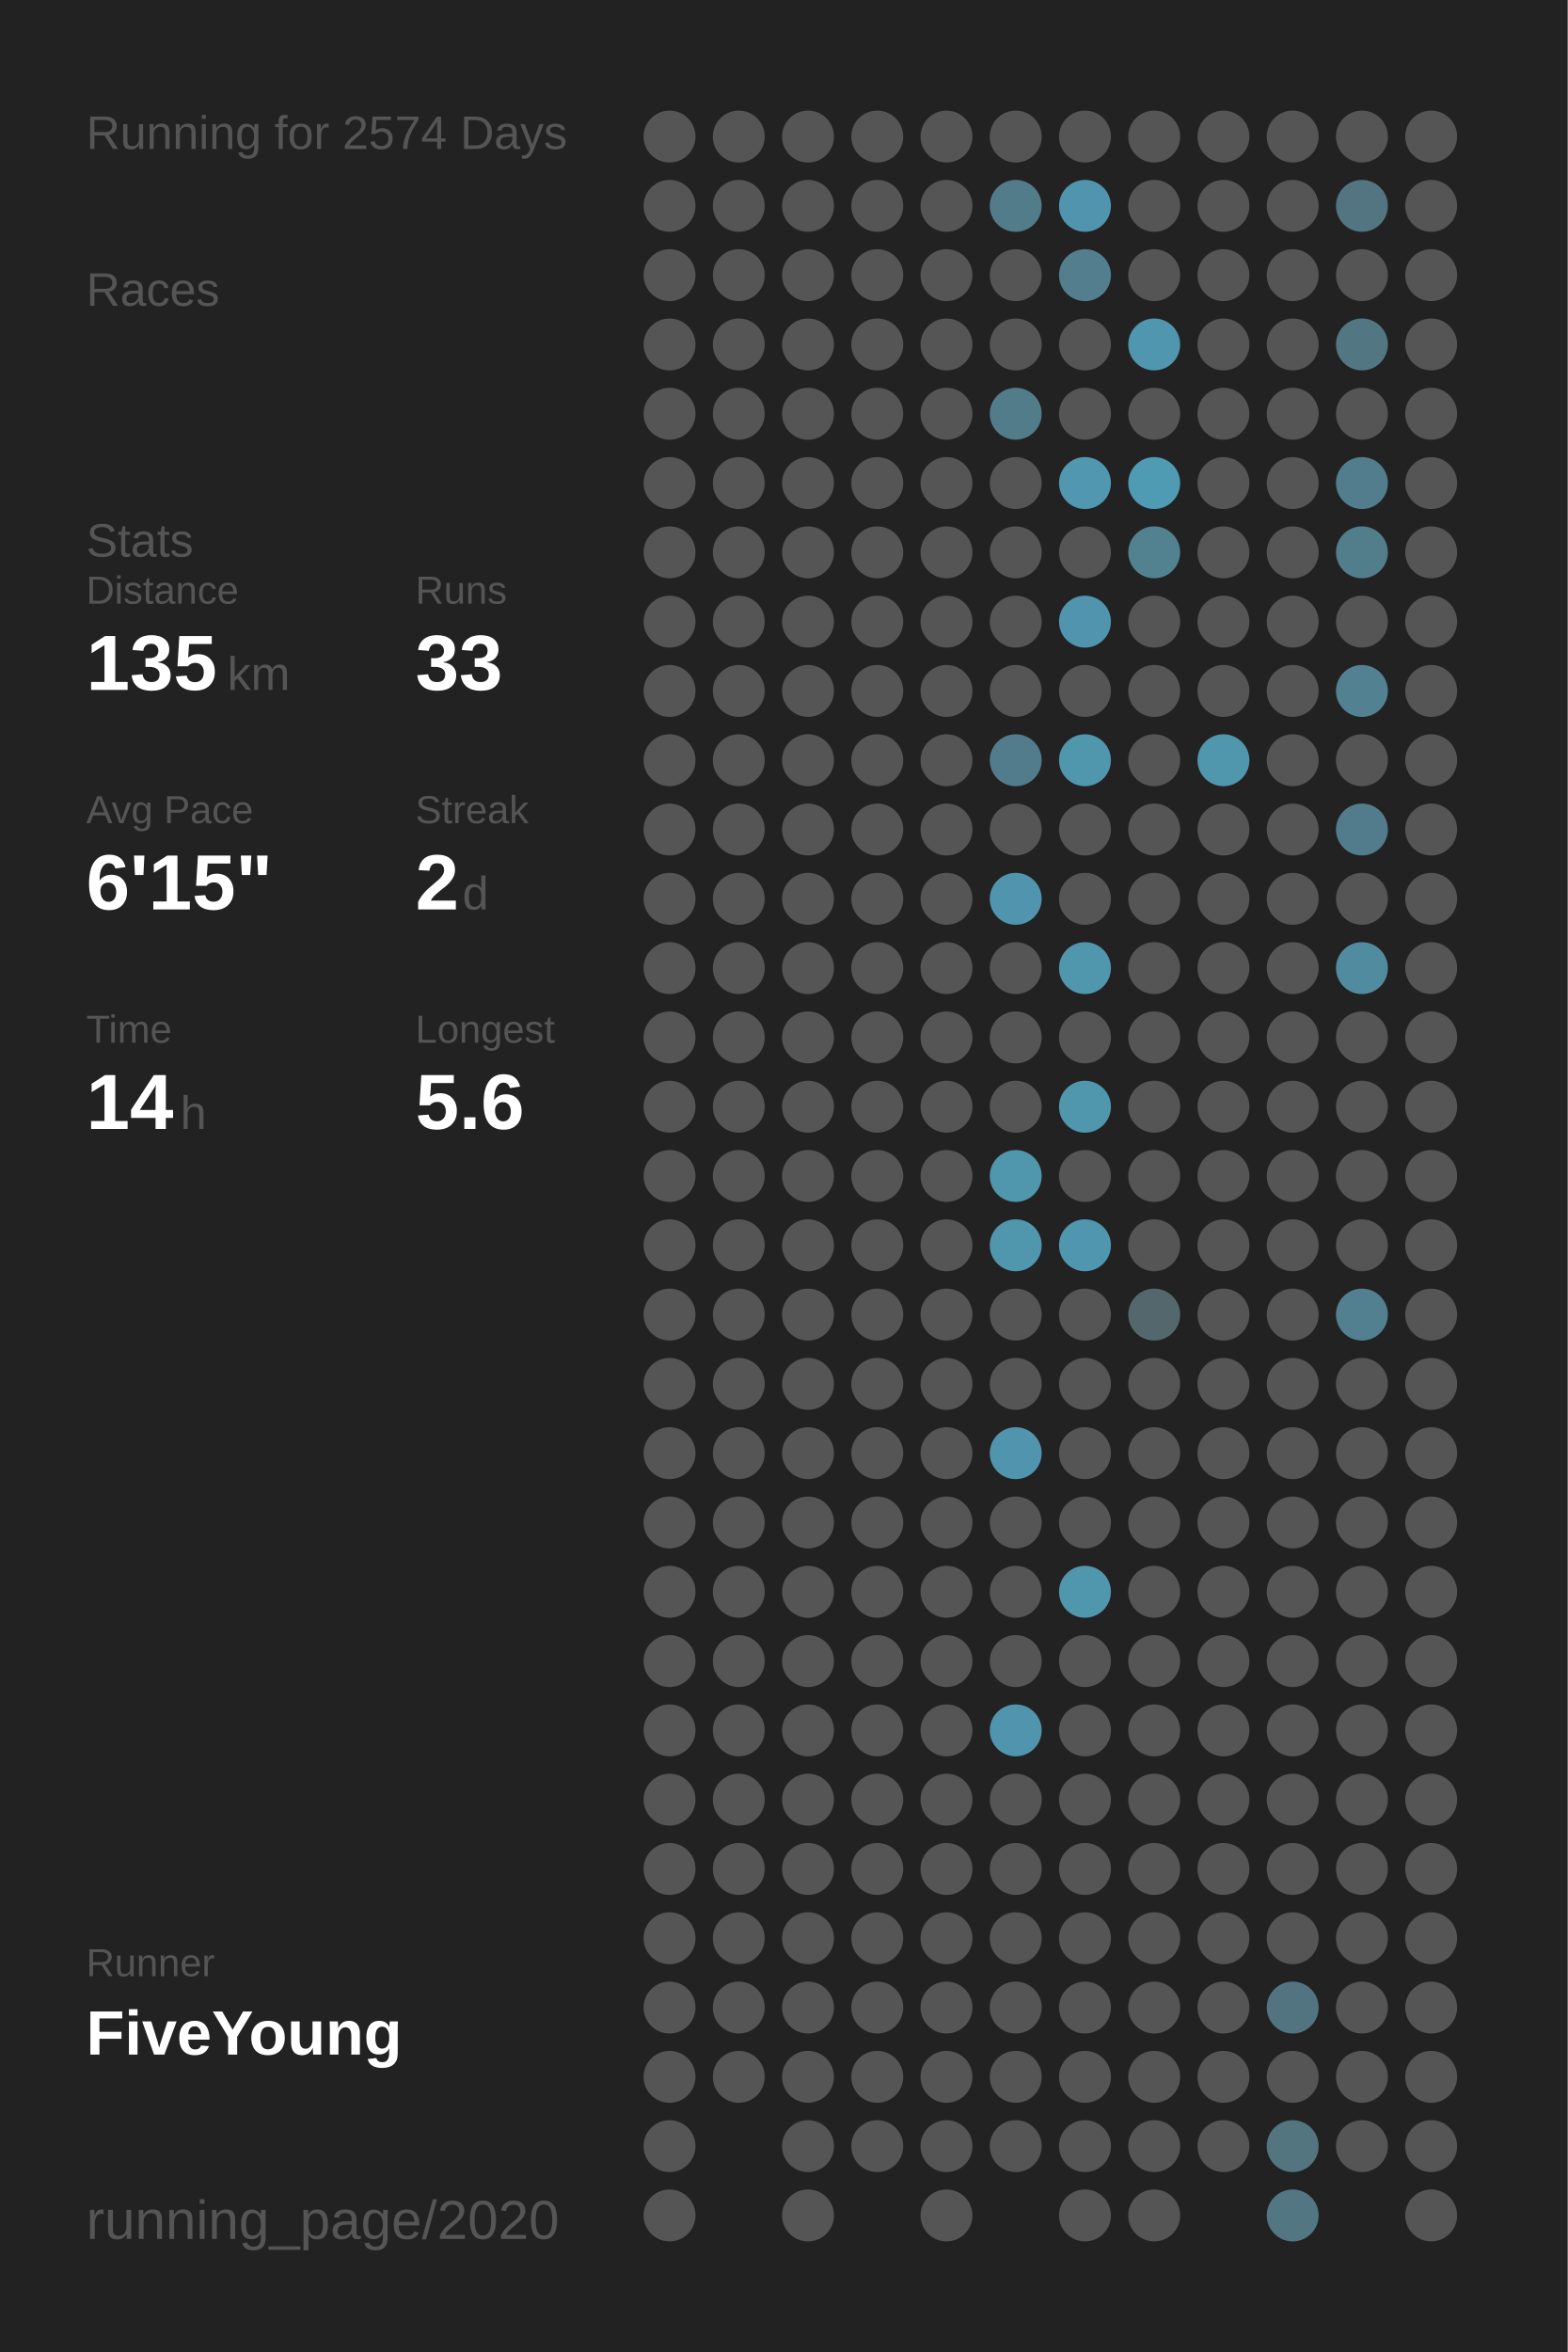
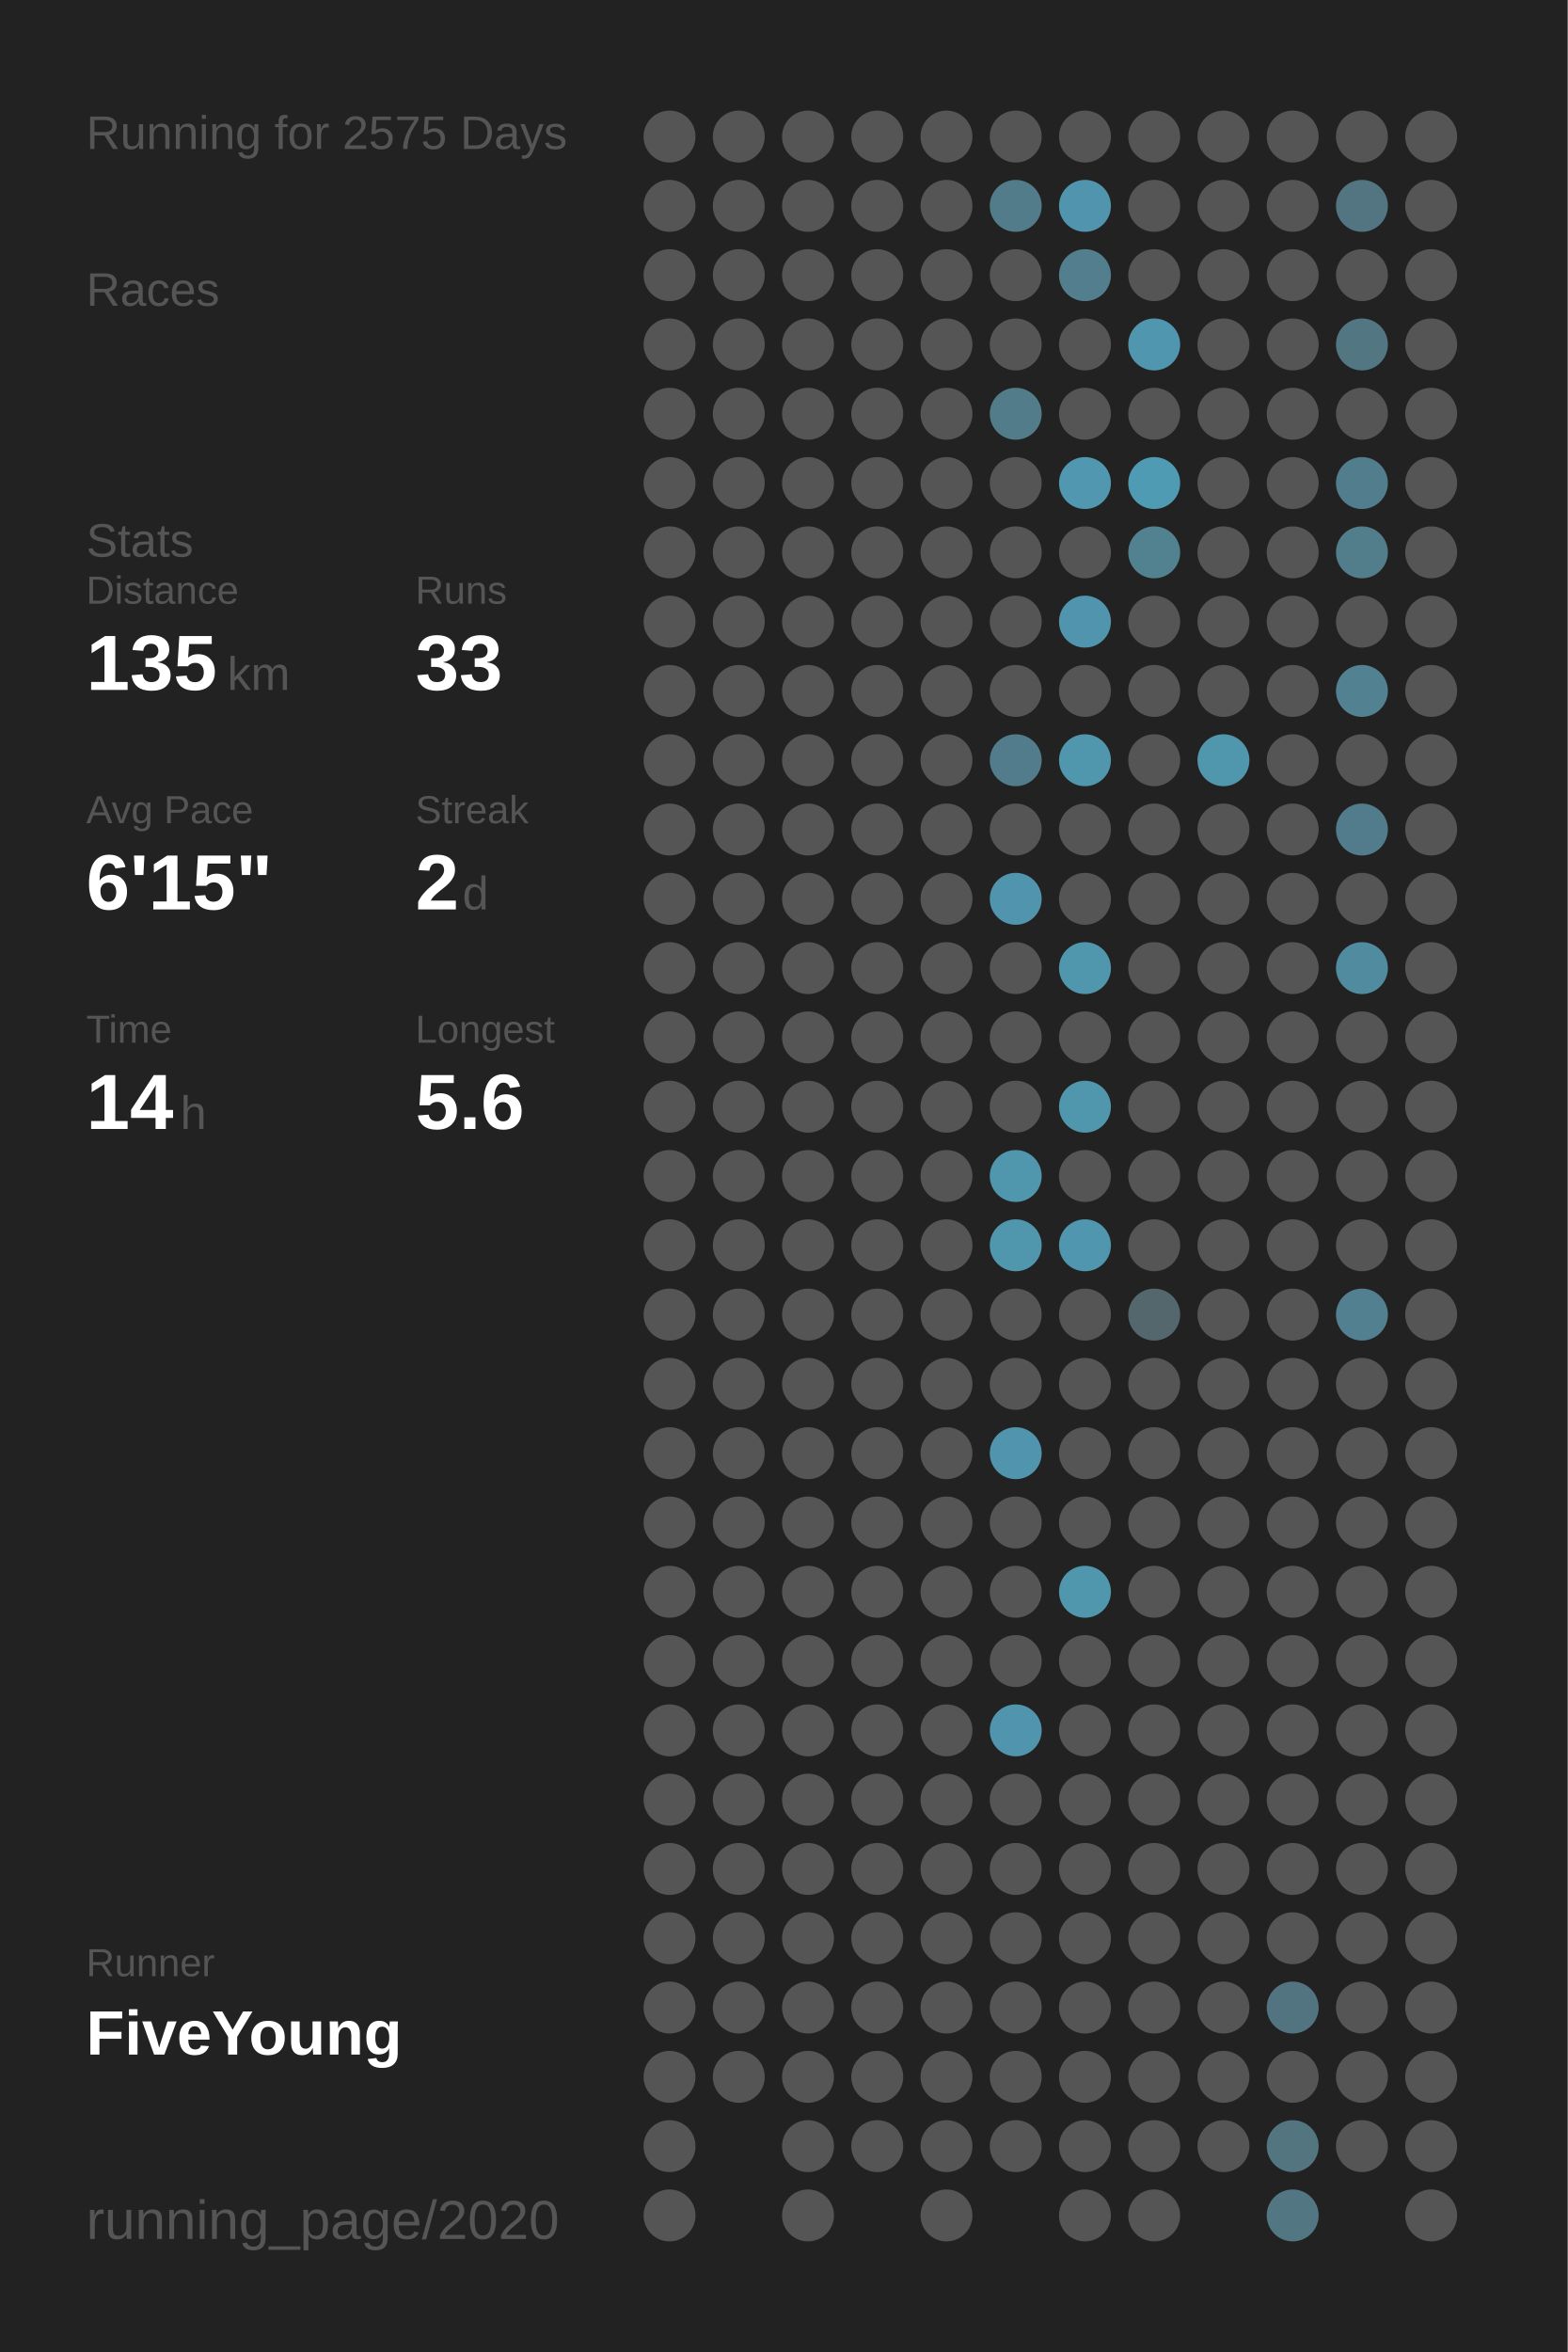
<svg xmlns="http://www.w3.org/2000/svg" baseProfile="full" height="300mm" version="1.1" viewBox="0,0,200,300" width="200mm">
  <defs />
  <rect fill="#222222" height="300" width="200" x="0" y="0" />
-   <text fill="#555555" style="font-size:6px; font-family:Arial;" x="11" y="19">Running for 2574 Days</text>
+   <text fill="#555555" style="font-size:6px; font-family:Arial;" x="11" y="19">Running for 2575 Days</text>
  <text fill="#555555" style="font-size:6px; font-family:Arial;" x="11" y="39">Races</text>
  <text fill="#555555" style="font-size:6px; font-family:Arial;" x="11" y="71">Stats</text>
  <text fill="#555555" style="font-size:5px; font-family:Arial;" x="11" y="77">Distance</text>
  <text fill="#FFFFFF" style="font-size:10px; font-family:Arial; font-weight:bold;" x="11" y="88">135</text>
  <text fill="#555555" style="font-size:6px; font-family:Arial;" x="29" y="88">km</text>
  <text fill="#555555" style="font-size:5px; font-family:Arial;" x="53" y="77">Runs</text>
  <text fill="#FFFFFF" style="font-size:10px; font-family:Arial; font-weight:bold;" x="53" y="88">33</text>
  <text fill="#555555" style="font-size:5px; font-family:Arial;" x="11" y="105">Avg Pace</text>
  <text fill="#FFFFFF" style="font-size:10px; font-family:Arial; font-weight:bold;" x="11" y="116">6'15"</text>
  <text fill="#555555" style="font-size:5px; font-family:Arial;" x="53" y="105">Streak</text>
  <text fill="#FFFFFF" style="font-size:10px; font-family:Arial; font-weight:bold;" x="53" y="116">2</text>
  <text fill="#555555" style="font-size:6px; font-family:Arial;" x="59" y="116">d</text>
  <text fill="#555555" style="font-size:5px; font-family:Arial;" x="11" y="133">Time</text>
  <text fill="#FFFFFF" style="font-size:10px; font-family:Arial; font-weight:bold;" x="11" y="144">14</text>
  <text fill="#555555" style="font-size:6px; font-family:Arial;" x="23" y="144">h</text>
  <text fill="#555555" style="font-size:5px; font-family:Arial;" x="53" y="133">Longest</text>
  <text fill="#FFFFFF" style="font-size:10px; font-family:Arial; font-weight:bold;" x="53" y="144">5.6</text>
  <text fill="#555555" style="font-size:5px; font-family:Arial;" x="11" y="252.065">Runner</text>
  <text fill="#FFFFFF" style="font-size:8px; font-family:Arial; font-weight:bold;" x="11" y="262.065">FiveYoung</text>
  <text fill="#555555" style="font-size:7px; font-family:Arial;" x="11" y="285.581">running_page/2020</text>
  <circle cx="85.417" cy="17.419" fill="#555555" r="3.312" />
  <circle cx="85.417" cy="26.258" fill="#555555" r="3.312" />
  <circle cx="85.417" cy="35.097" fill="#555555" r="3.312" />
  <circle cx="85.417" cy="43.935" fill="#555555" r="3.312" />
  <circle cx="85.417" cy="52.774" fill="#555555" r="3.312" />
  <circle cx="85.417" cy="61.613" fill="#555555" r="3.312" />
  <circle cx="85.417" cy="70.452" fill="#555555" r="3.312" />
  <circle cx="85.417" cy="79.29" fill="#555555" r="3.312" />
  <circle cx="85.417" cy="88.129" fill="#555555" r="3.312" />
  <circle cx="85.417" cy="96.968" fill="#555555" r="3.312" />
  <circle cx="85.417" cy="105.806" fill="#555555" r="3.312" />
  <circle cx="85.417" cy="114.645" fill="#555555" r="3.312" />
  <circle cx="85.417" cy="123.484" fill="#555555" r="3.312" />
  <circle cx="85.417" cy="132.323" fill="#555555" r="3.312" />
  <circle cx="85.417" cy="141.161" fill="#555555" r="3.312" />
  <circle cx="85.417" cy="150" fill="#555555" r="3.312" />
  <circle cx="85.417" cy="158.839" fill="#555555" r="3.312" />
  <circle cx="85.417" cy="167.677" fill="#555555" r="3.312" />
  <circle cx="85.417" cy="176.516" fill="#555555" r="3.312" />
  <circle cx="85.417" cy="185.355" fill="#555555" r="3.312" />
  <circle cx="85.417" cy="194.194" fill="#555555" r="3.312" />
  <circle cx="85.417" cy="203.032" fill="#555555" r="3.312" />
  <circle cx="85.417" cy="211.871" fill="#555555" r="3.312" />
  <circle cx="85.417" cy="220.71" fill="#555555" r="3.312" />
  <circle cx="85.417" cy="229.548" fill="#555555" r="3.312" />
  <circle cx="85.417" cy="238.387" fill="#555555" r="3.312" />
  <circle cx="85.417" cy="247.226" fill="#555555" r="3.312" />
  <circle cx="85.417" cy="256.065" fill="#555555" r="3.312" />
  <circle cx="85.417" cy="264.903" fill="#555555" r="3.312" />
  <circle cx="85.417" cy="273.742" fill="#555555" r="3.312" />
  <circle cx="85.417" cy="282.581" fill="#555555" r="3.312" />
  <circle cx="94.25" cy="17.419" fill="#555555" r="3.312" />
  <circle cx="94.25" cy="26.258" fill="#555555" r="3.312" />
  <circle cx="94.25" cy="35.097" fill="#555555" r="3.312" />
  <circle cx="94.25" cy="43.935" fill="#555555" r="3.312" />
  <circle cx="94.25" cy="52.774" fill="#555555" r="3.312" />
  <circle cx="94.25" cy="61.613" fill="#555555" r="3.312" />
  <circle cx="94.25" cy="70.452" fill="#555555" r="3.312" />
  <circle cx="94.25" cy="79.29" fill="#555555" r="3.312" />
  <circle cx="94.25" cy="88.129" fill="#555555" r="3.312" />
  <circle cx="94.25" cy="96.968" fill="#555555" r="3.312" />
  <circle cx="94.25" cy="105.806" fill="#555555" r="3.312" />
  <circle cx="94.25" cy="114.645" fill="#555555" r="3.312" />
  <circle cx="94.25" cy="123.484" fill="#555555" r="3.312" />
  <circle cx="94.25" cy="132.323" fill="#555555" r="3.312" />
  <circle cx="94.25" cy="141.161" fill="#555555" r="3.312" />
  <circle cx="94.25" cy="150" fill="#555555" r="3.312" />
  <circle cx="94.25" cy="158.839" fill="#555555" r="3.312" />
  <circle cx="94.25" cy="167.677" fill="#555555" r="3.312" />
  <circle cx="94.25" cy="176.516" fill="#555555" r="3.312" />
  <circle cx="94.25" cy="185.355" fill="#555555" r="3.312" />
  <circle cx="94.25" cy="194.194" fill="#555555" r="3.312" />
  <circle cx="94.25" cy="203.032" fill="#555555" r="3.312" />
  <circle cx="94.25" cy="211.871" fill="#555555" r="3.312" />
  <circle cx="94.25" cy="220.71" fill="#555555" r="3.312" />
  <circle cx="94.25" cy="229.548" fill="#555555" r="3.312" />
  <circle cx="94.25" cy="238.387" fill="#555555" r="3.312" />
  <circle cx="94.25" cy="247.226" fill="#555555" r="3.312" />
  <circle cx="94.25" cy="256.065" fill="#555555" r="3.312" />
  <circle cx="94.25" cy="264.903" fill="#555555" r="3.312" />
  <circle cx="103.083" cy="17.419" fill="#555555" r="3.312" />
  <circle cx="103.083" cy="26.258" fill="#555555" r="3.312" />
  <circle cx="103.083" cy="35.097" fill="#555555" r="3.312" />
  <circle cx="103.083" cy="43.935" fill="#555555" r="3.312" />
  <circle cx="103.083" cy="52.774" fill="#555555" r="3.312" />
  <circle cx="103.083" cy="61.613" fill="#555555" r="3.312" />
  <circle cx="103.083" cy="70.452" fill="#555555" r="3.312" />
  <circle cx="103.083" cy="79.29" fill="#555555" r="3.312" />
  <circle cx="103.083" cy="88.129" fill="#555555" r="3.312" />
  <circle cx="103.083" cy="96.968" fill="#555555" r="3.312" />
  <circle cx="103.083" cy="105.806" fill="#555555" r="3.312" />
  <circle cx="103.083" cy="114.645" fill="#555555" r="3.312" />
  <circle cx="103.083" cy="123.484" fill="#555555" r="3.312" />
  <circle cx="103.083" cy="132.323" fill="#555555" r="3.312" />
  <circle cx="103.083" cy="141.161" fill="#555555" r="3.312" />
  <circle cx="103.083" cy="150" fill="#555555" r="3.312" />
  <circle cx="103.083" cy="158.839" fill="#555555" r="3.312" />
  <circle cx="103.083" cy="167.677" fill="#555555" r="3.312" />
  <circle cx="103.083" cy="176.516" fill="#555555" r="3.312" />
  <circle cx="103.083" cy="185.355" fill="#555555" r="3.312" />
  <circle cx="103.083" cy="194.194" fill="#555555" r="3.312" />
  <circle cx="103.083" cy="203.032" fill="#555555" r="3.312" />
  <circle cx="103.083" cy="211.871" fill="#555555" r="3.312" />
  <circle cx="103.083" cy="220.71" fill="#555555" r="3.312" />
  <circle cx="103.083" cy="229.548" fill="#555555" r="3.312" />
  <circle cx="103.083" cy="238.387" fill="#555555" r="3.312" />
  <circle cx="103.083" cy="247.226" fill="#555555" r="3.312" />
  <circle cx="103.083" cy="256.065" fill="#555555" r="3.312" />
  <circle cx="103.083" cy="264.903" fill="#555555" r="3.312" />
  <circle cx="103.083" cy="273.742" fill="#555555" r="3.312" />
  <circle cx="103.083" cy="282.581" fill="#555555" r="3.312" />
  <circle cx="111.917" cy="17.419" fill="#555555" r="3.312" />
  <circle cx="111.917" cy="26.258" fill="#555555" r="3.312" />
  <circle cx="111.917" cy="35.097" fill="#555555" r="3.312" />
  <circle cx="111.917" cy="43.935" fill="#555555" r="3.312" />
  <circle cx="111.917" cy="52.774" fill="#555555" r="3.312" />
  <circle cx="111.917" cy="61.613" fill="#555555" r="3.312" />
  <circle cx="111.917" cy="70.452" fill="#555555" r="3.312" />
  <circle cx="111.917" cy="79.29" fill="#555555" r="3.312" />
  <circle cx="111.917" cy="88.129" fill="#555555" r="3.312" />
  <circle cx="111.917" cy="96.968" fill="#555555" r="3.312" />
  <circle cx="111.917" cy="105.806" fill="#555555" r="3.312" />
  <circle cx="111.917" cy="114.645" fill="#555555" r="3.312" />
  <circle cx="111.917" cy="123.484" fill="#555555" r="3.312" />
  <circle cx="111.917" cy="132.323" fill="#555555" r="3.312" />
  <circle cx="111.917" cy="141.161" fill="#555555" r="3.312" />
  <circle cx="111.917" cy="150" fill="#555555" r="3.312" />
  <circle cx="111.917" cy="158.839" fill="#555555" r="3.312" />
  <circle cx="111.917" cy="167.677" fill="#555555" r="3.312" />
  <circle cx="111.917" cy="176.516" fill="#555555" r="3.312" />
  <circle cx="111.917" cy="185.355" fill="#555555" r="3.312" />
  <circle cx="111.917" cy="194.194" fill="#555555" r="3.312" />
  <circle cx="111.917" cy="203.032" fill="#555555" r="3.312" />
  <circle cx="111.917" cy="211.871" fill="#555555" r="3.312" />
  <circle cx="111.917" cy="220.71" fill="#555555" r="3.312" />
  <circle cx="111.917" cy="229.548" fill="#555555" r="3.312" />
  <circle cx="111.917" cy="238.387" fill="#555555" r="3.312" />
  <circle cx="111.917" cy="247.226" fill="#555555" r="3.312" />
  <circle cx="111.917" cy="256.065" fill="#555555" r="3.312" />
  <circle cx="111.917" cy="264.903" fill="#555555" r="3.312" />
  <circle cx="111.917" cy="273.742" fill="#555555" r="3.312" />
  <circle cx="120.75" cy="17.419" fill="#555555" r="3.312" />
  <circle cx="120.75" cy="26.258" fill="#555555" r="3.312" />
  <circle cx="120.75" cy="35.097" fill="#555555" r="3.312" />
  <circle cx="120.75" cy="43.935" fill="#555555" r="3.312" />
  <circle cx="120.75" cy="52.774" fill="#555555" r="3.312" />
  <circle cx="120.75" cy="61.613" fill="#555555" r="3.312" />
  <circle cx="120.75" cy="70.452" fill="#555555" r="3.312" />
  <circle cx="120.75" cy="79.29" fill="#555555" r="3.312" />
  <circle cx="120.75" cy="88.129" fill="#555555" r="3.312" />
  <circle cx="120.75" cy="96.968" fill="#555555" r="3.312" />
  <circle cx="120.75" cy="105.806" fill="#555555" r="3.312" />
  <circle cx="120.75" cy="114.645" fill="#555555" r="3.312" />
  <circle cx="120.75" cy="123.484" fill="#555555" r="3.312" />
  <circle cx="120.75" cy="132.323" fill="#555555" r="3.312" />
  <circle cx="120.75" cy="141.161" fill="#555555" r="3.312" />
  <circle cx="120.75" cy="150" fill="#555555" r="3.312" />
  <circle cx="120.75" cy="158.839" fill="#555555" r="3.312" />
  <circle cx="120.75" cy="167.677" fill="#555555" r="3.312" />
  <circle cx="120.75" cy="176.516" fill="#555555" r="3.312" />
  <circle cx="120.75" cy="185.355" fill="#555555" r="3.312" />
  <circle cx="120.75" cy="194.194" fill="#555555" r="3.312" />
  <circle cx="120.75" cy="203.032" fill="#555555" r="3.312" />
  <circle cx="120.75" cy="211.871" fill="#555555" r="3.312" />
  <circle cx="120.75" cy="220.71" fill="#555555" r="3.312" />
  <circle cx="120.75" cy="229.548" fill="#555555" r="3.312" />
  <circle cx="120.75" cy="238.387" fill="#555555" r="3.312" />
  <circle cx="120.75" cy="247.226" fill="#555555" r="3.312" />
  <circle cx="120.75" cy="256.065" fill="#555555" r="3.312" />
  <circle cx="120.75" cy="264.903" fill="#555555" r="3.312" />
  <circle cx="120.75" cy="273.742" fill="#555555" r="3.312" />
  <circle cx="120.75" cy="282.581" fill="#555555" r="3.312" />
  <circle cx="129.583" cy="17.419" fill="#555555" r="3.312" />
  <circle cx="129.583" cy="26.258" fill="#527c8a" r="3.312" />
  <circle cx="129.583" cy="35.097" fill="#555555" r="3.312" />
  <circle cx="129.583" cy="43.935" fill="#555555" r="3.312" />
  <circle cx="129.583" cy="52.774" fill="#527c8a" r="3.312" />
  <circle cx="129.583" cy="61.613" fill="#555555" r="3.312" />
  <circle cx="129.583" cy="70.452" fill="#555555" r="3.312" />
  <circle cx="129.583" cy="79.29" fill="#555555" r="3.312" />
  <circle cx="129.583" cy="88.129" fill="#555555" r="3.312" />
  <circle cx="129.583" cy="96.968" fill="#527c8b" r="3.312" />
  <circle cx="129.583" cy="105.806" fill="#555555" r="3.312" />
  <circle cx="129.583" cy="114.645" fill="#5095ad" r="3.312" />
  <circle cx="129.583" cy="123.484" fill="#555555" r="3.312" />
  <circle cx="129.583" cy="132.323" fill="#555555" r="3.312" />
  <circle cx="129.583" cy="141.161" fill="#555555" r="3.312" />
  <circle cx="129.583" cy="150" fill="#5096ad" r="3.312" />
  <circle cx="129.583" cy="158.839" fill="#5096ad" r="3.312" />
  <circle cx="129.583" cy="167.677" fill="#555555" r="3.312" />
  <circle cx="129.583" cy="176.516" fill="#555555" r="3.312" />
  <circle cx="129.583" cy="185.355" fill="#5095ad" r="3.312" />
  <circle cx="129.583" cy="194.194" fill="#555555" r="3.312" />
  <circle cx="129.583" cy="203.032" fill="#555555" r="3.312" />
  <circle cx="129.583" cy="211.871" fill="#555555" r="3.312" />
  <circle cx="129.583" cy="220.71" fill="#5095ad" r="3.312" />
  <circle cx="129.583" cy="229.548" fill="#555555" r="3.312" />
  <circle cx="129.583" cy="238.387" fill="#555555" r="3.312" />
  <circle cx="129.583" cy="247.226" fill="#555555" r="3.312" />
  <circle cx="129.583" cy="256.065" fill="#555555" r="3.312" />
  <circle cx="129.583" cy="264.903" fill="#555555" r="3.312" />
  <circle cx="129.583" cy="273.742" fill="#555555" r="3.312" />
  <circle cx="138.417" cy="17.419" fill="#555555" r="3.312" />
  <circle cx="138.417" cy="26.258" fill="#5095ad" r="3.312" />
  <circle cx="138.417" cy="35.097" fill="#527e8d" r="3.312" />
  <circle cx="138.417" cy="43.935" fill="#555555" r="3.312" />
  <circle cx="138.417" cy="52.774" fill="#555555" r="3.312" />
  <circle cx="138.417" cy="61.613" fill="#5097af" r="3.312" />
  <circle cx="138.417" cy="70.452" fill="#555555" r="3.312" />
  <circle cx="138.417" cy="79.29" fill="#5095ad" r="3.312" />
  <circle cx="138.417" cy="88.129" fill="#555555" r="3.312" />
  <circle cx="138.417" cy="96.968" fill="#5096ad" r="3.312" />
  <circle cx="138.417" cy="105.806" fill="#555555" r="3.312" />
  <circle cx="138.417" cy="114.645" fill="#555555" r="3.312" />
  <circle cx="138.417" cy="123.484" fill="#5096ad" r="3.312" />
  <circle cx="138.417" cy="132.323" fill="#555555" r="3.312" />
  <circle cx="138.417" cy="141.161" fill="#5096ad" r="3.312" />
  <circle cx="138.417" cy="150" fill="#555555" r="3.312" />
  <circle cx="138.417" cy="158.839" fill="#5096ae" r="3.312" />
  <circle cx="138.417" cy="167.677" fill="#555555" r="3.312" />
  <circle cx="138.417" cy="176.516" fill="#555555" r="3.312" />
  <circle cx="138.417" cy="185.355" fill="#555555" r="3.312" />
  <circle cx="138.417" cy="194.194" fill="#555555" r="3.312" />
  <circle cx="138.417" cy="203.032" fill="#5096ad" r="3.312" />
  <circle cx="138.417" cy="211.871" fill="#555555" r="3.312" />
  <circle cx="138.417" cy="220.71" fill="#555555" r="3.312" />
  <circle cx="138.417" cy="229.548" fill="#555555" r="3.312" />
  <circle cx="138.417" cy="238.387" fill="#555555" r="3.312" />
  <circle cx="138.417" cy="247.226" fill="#555555" r="3.312" />
  <circle cx="138.417" cy="256.065" fill="#555555" r="3.312" />
  <circle cx="138.417" cy="264.903" fill="#555555" r="3.312" />
  <circle cx="138.417" cy="273.742" fill="#555555" r="3.312" />
  <circle cx="138.417" cy="282.581" fill="#555555" r="3.312" />
  <circle cx="147.25" cy="17.419" fill="#555555" r="3.312" />
  <circle cx="147.25" cy="26.258" fill="#555555" r="3.312" />
  <circle cx="147.25" cy="35.097" fill="#555555" r="3.312" />
  <circle cx="147.25" cy="43.935" fill="#5096ae" r="3.312" />
  <circle cx="147.25" cy="52.774" fill="#555555" r="3.312" />
  <circle cx="147.25" cy="61.613" fill="#509bb4" r="3.312" />
  <circle cx="147.25" cy="70.452" fill="#528190" r="3.312" />
  <circle cx="147.25" cy="79.29" fill="#555555" r="3.312" />
  <circle cx="147.25" cy="88.129" fill="#555555" r="3.312" />
  <circle cx="147.25" cy="96.968" fill="#555555" r="3.312" />
  <circle cx="147.25" cy="105.806" fill="#555555" r="3.312" />
  <circle cx="147.25" cy="114.645" fill="#555555" r="3.312" />
  <circle cx="147.25" cy="123.484" fill="#555555" r="3.312" />
  <circle cx="147.25" cy="132.323" fill="#555555" r="3.312" />
  <circle cx="147.25" cy="141.161" fill="#555555" r="3.312" />
  <circle cx="147.25" cy="150" fill="#555555" r="3.312" />
  <circle cx="147.25" cy="158.839" fill="#555555" r="3.312" />
  <circle cx="147.25" cy="167.677" fill="#53676d" r="3.312" />
  <circle cx="147.25" cy="176.516" fill="#555555" r="3.312" />
  <circle cx="147.25" cy="185.355" fill="#555555" r="3.312" />
  <circle cx="147.25" cy="194.194" fill="#555555" r="3.312" />
  <circle cx="147.25" cy="203.032" fill="#555555" r="3.312" />
  <circle cx="147.25" cy="211.871" fill="#555555" r="3.312" />
  <circle cx="147.25" cy="220.71" fill="#555555" r="3.312" />
  <circle cx="147.25" cy="229.548" fill="#555555" r="3.312" />
  <circle cx="147.25" cy="238.387" fill="#555555" r="3.312" />
  <circle cx="147.25" cy="247.226" fill="#555555" r="3.312" />
  <circle cx="147.25" cy="256.065" fill="#555555" r="3.312" />
  <circle cx="147.25" cy="264.903" fill="#555555" r="3.312" />
  <circle cx="147.25" cy="273.742" fill="#555555" r="3.312" />
  <circle cx="147.25" cy="282.581" fill="#555555" r="3.312" />
  <circle cx="156.083" cy="17.419" fill="#555555" r="3.312" />
  <circle cx="156.083" cy="26.258" fill="#555555" r="3.312" />
  <circle cx="156.083" cy="35.097" fill="#555555" r="3.312" />
  <circle cx="156.083" cy="43.935" fill="#555555" r="3.312" />
  <circle cx="156.083" cy="52.774" fill="#555555" r="3.312" />
  <circle cx="156.083" cy="61.613" fill="#555555" r="3.312" />
  <circle cx="156.083" cy="70.452" fill="#555555" r="3.312" />
  <circle cx="156.083" cy="79.29" fill="#555555" r="3.312" />
  <circle cx="156.083" cy="88.129" fill="#555555" r="3.312" />
  <circle cx="156.083" cy="96.968" fill="#5096ad" r="3.312" />
  <circle cx="156.083" cy="105.806" fill="#555555" r="3.312" />
  <circle cx="156.083" cy="114.645" fill="#555555" r="3.312" />
  <circle cx="156.083" cy="123.484" fill="#555555" r="3.312" />
  <circle cx="156.083" cy="132.323" fill="#555555" r="3.312" />
  <circle cx="156.083" cy="141.161" fill="#555555" r="3.312" />
  <circle cx="156.083" cy="150" fill="#555555" r="3.312" />
  <circle cx="156.083" cy="158.839" fill="#555555" r="3.312" />
  <circle cx="156.083" cy="167.677" fill="#555555" r="3.312" />
  <circle cx="156.083" cy="176.516" fill="#555555" r="3.312" />
  <circle cx="156.083" cy="185.355" fill="#555555" r="3.312" />
  <circle cx="156.083" cy="194.194" fill="#555555" r="3.312" />
  <circle cx="156.083" cy="203.032" fill="#555555" r="3.312" />
  <circle cx="156.083" cy="211.871" fill="#555555" r="3.312" />
  <circle cx="156.083" cy="220.71" fill="#555555" r="3.312" />
  <circle cx="156.083" cy="229.548" fill="#555555" r="3.312" />
  <circle cx="156.083" cy="238.387" fill="#555555" r="3.312" />
  <circle cx="156.083" cy="247.226" fill="#555555" r="3.312" />
  <circle cx="156.083" cy="256.065" fill="#555555" r="3.312" />
  <circle cx="156.083" cy="264.903" fill="#555555" r="3.312" />
  <circle cx="156.083" cy="273.742" fill="#555555" r="3.312" />
  <circle cx="164.917" cy="17.419" fill="#555555" r="3.312" />
  <circle cx="164.917" cy="26.258" fill="#555555" r="3.312" />
  <circle cx="164.917" cy="35.097" fill="#555555" r="3.312" />
  <circle cx="164.917" cy="43.935" fill="#555555" r="3.312" />
  <circle cx="164.917" cy="52.774" fill="#555555" r="3.312" />
  <circle cx="164.917" cy="61.613" fill="#555555" r="3.312" />
  <circle cx="164.917" cy="70.452" fill="#555555" r="3.312" />
  <circle cx="164.917" cy="79.29" fill="#555555" r="3.312" />
  <circle cx="164.917" cy="88.129" fill="#555555" r="3.312" />
  <circle cx="164.917" cy="96.968" fill="#555555" r="3.312" />
  <circle cx="164.917" cy="105.806" fill="#555555" r="3.312" />
  <circle cx="164.917" cy="114.645" fill="#555555" r="3.312" />
  <circle cx="164.917" cy="123.484" fill="#555555" r="3.312" />
  <circle cx="164.917" cy="132.323" fill="#555555" r="3.312" />
  <circle cx="164.917" cy="141.161" fill="#555555" r="3.312" />
  <circle cx="164.917" cy="150" fill="#555555" r="3.312" />
  <circle cx="164.917" cy="158.839" fill="#555555" r="3.312" />
  <circle cx="164.917" cy="167.677" fill="#555555" r="3.312" />
  <circle cx="164.917" cy="176.516" fill="#555555" r="3.312" />
  <circle cx="164.917" cy="185.355" fill="#555555" r="3.312" />
  <circle cx="164.917" cy="194.194" fill="#555555" r="3.312" />
  <circle cx="164.917" cy="203.032" fill="#555555" r="3.312" />
  <circle cx="164.917" cy="211.871" fill="#555555" r="3.312" />
  <circle cx="164.917" cy="220.71" fill="#555555" r="3.312" />
  <circle cx="164.917" cy="229.548" fill="#555555" r="3.312" />
  <circle cx="164.917" cy="238.387" fill="#555555" r="3.312" />
  <circle cx="164.917" cy="247.226" fill="#555555" r="3.312" />
  <circle cx="164.917" cy="256.065" fill="#527480" r="3.312" />
  <circle cx="164.917" cy="264.903" fill="#555555" r="3.312" />
  <circle cx="164.917" cy="273.742" fill="#527580" r="3.312" />
  <circle cx="164.917" cy="282.581" fill="#527682" r="3.312" />
  <circle cx="173.75" cy="17.419" fill="#555555" r="3.312" />
  <circle cx="173.75" cy="26.258" fill="#527581" r="3.312" />
  <circle cx="173.75" cy="35.097" fill="#555555" r="3.312" />
  <circle cx="173.75" cy="43.935" fill="#527783" r="3.312" />
  <circle cx="173.75" cy="52.774" fill="#555555" r="3.312" />
  <circle cx="173.75" cy="61.613" fill="#527d8c" r="3.312" />
  <circle cx="173.75" cy="70.452" fill="#527d8b" r="3.312" />
  <circle cx="173.75" cy="79.29" fill="#555555" r="3.312" />
  <circle cx="173.75" cy="88.129" fill="#528191" r="3.312" />
  <circle cx="173.75" cy="96.968" fill="#555555" r="3.312" />
  <circle cx="173.75" cy="105.806" fill="#527c8b" r="3.312" />
  <circle cx="173.75" cy="114.645" fill="#555555" r="3.312" />
  <circle cx="173.75" cy="123.484" fill="#518b9f" r="3.312" />
  <circle cx="173.75" cy="132.323" fill="#555555" r="3.312" />
  <circle cx="173.75" cy="141.161" fill="#555555" r="3.312" />
  <circle cx="173.75" cy="150" fill="#555555" r="3.312" />
  <circle cx="173.75" cy="158.839" fill="#555555" r="3.312" />
  <circle cx="173.75" cy="167.677" fill="#528090" r="3.312" />
  <circle cx="173.75" cy="176.516" fill="#555555" r="3.312" />
  <circle cx="173.75" cy="185.355" fill="#555555" r="3.312" />
  <circle cx="173.75" cy="194.194" fill="#555555" r="3.312" />
  <circle cx="173.75" cy="203.032" fill="#555555" r="3.312" />
  <circle cx="173.75" cy="211.871" fill="#555555" r="3.312" />
  <circle cx="173.75" cy="220.71" fill="#555555" r="3.312" />
  <circle cx="173.75" cy="229.548" fill="#555555" r="3.312" />
  <circle cx="173.75" cy="238.387" fill="#555555" r="3.312" />
  <circle cx="173.75" cy="247.226" fill="#555555" r="3.312" />
  <circle cx="173.75" cy="256.065" fill="#555555" r="3.312" />
  <circle cx="173.75" cy="264.903" fill="#555555" r="3.312" />
  <circle cx="173.75" cy="273.742" fill="#555555" r="3.312" />
  <circle cx="182.583" cy="17.419" fill="#555555" r="3.312" />
  <circle cx="182.583" cy="26.258" fill="#555555" r="3.312" />
  <circle cx="182.583" cy="35.097" fill="#555555" r="3.312" />
  <circle cx="182.583" cy="43.935" fill="#555555" r="3.312" />
  <circle cx="182.583" cy="52.774" fill="#555555" r="3.312" />
  <circle cx="182.583" cy="61.613" fill="#555555" r="3.312" />
  <circle cx="182.583" cy="70.452" fill="#555555" r="3.312" />
  <circle cx="182.583" cy="79.29" fill="#555555" r="3.312" />
  <circle cx="182.583" cy="88.129" fill="#555555" r="3.312" />
  <circle cx="182.583" cy="96.968" fill="#555555" r="3.312" />
  <circle cx="182.583" cy="105.806" fill="#555555" r="3.312" />
  <circle cx="182.583" cy="114.645" fill="#555555" r="3.312" />
  <circle cx="182.583" cy="123.484" fill="#555555" r="3.312" />
  <circle cx="182.583" cy="132.323" fill="#555555" r="3.312" />
  <circle cx="182.583" cy="141.161" fill="#555555" r="3.312" />
  <circle cx="182.583" cy="150" fill="#555555" r="3.312" />
  <circle cx="182.583" cy="158.839" fill="#555555" r="3.312" />
  <circle cx="182.583" cy="167.677" fill="#555555" r="3.312" />
  <circle cx="182.583" cy="176.516" fill="#555555" r="3.312" />
  <circle cx="182.583" cy="185.355" fill="#555555" r="3.312" />
  <circle cx="182.583" cy="194.194" fill="#555555" r="3.312" />
  <circle cx="182.583" cy="203.032" fill="#555555" r="3.312" />
  <circle cx="182.583" cy="211.871" fill="#555555" r="3.312" />
  <circle cx="182.583" cy="220.71" fill="#555555" r="3.312" />
  <circle cx="182.583" cy="229.548" fill="#555555" r="3.312" />
  <circle cx="182.583" cy="238.387" fill="#555555" r="3.312" />
  <circle cx="182.583" cy="247.226" fill="#555555" r="3.312" />
  <circle cx="182.583" cy="256.065" fill="#555555" r="3.312" />
  <circle cx="182.583" cy="264.903" fill="#555555" r="3.312" />
  <circle cx="182.583" cy="273.742" fill="#555555" r="3.312" />
  <circle cx="182.583" cy="282.581" fill="#555555" r="3.312" />
</svg>
